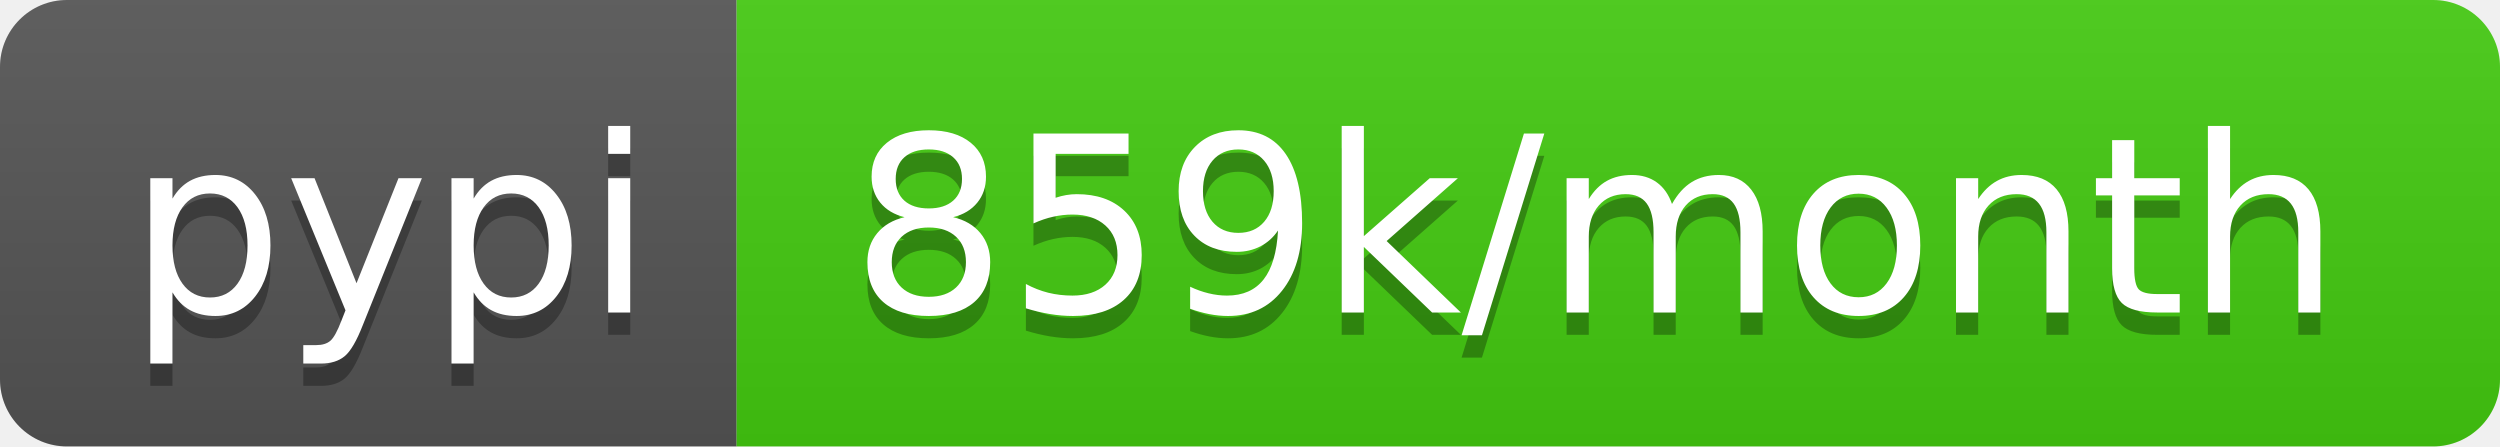
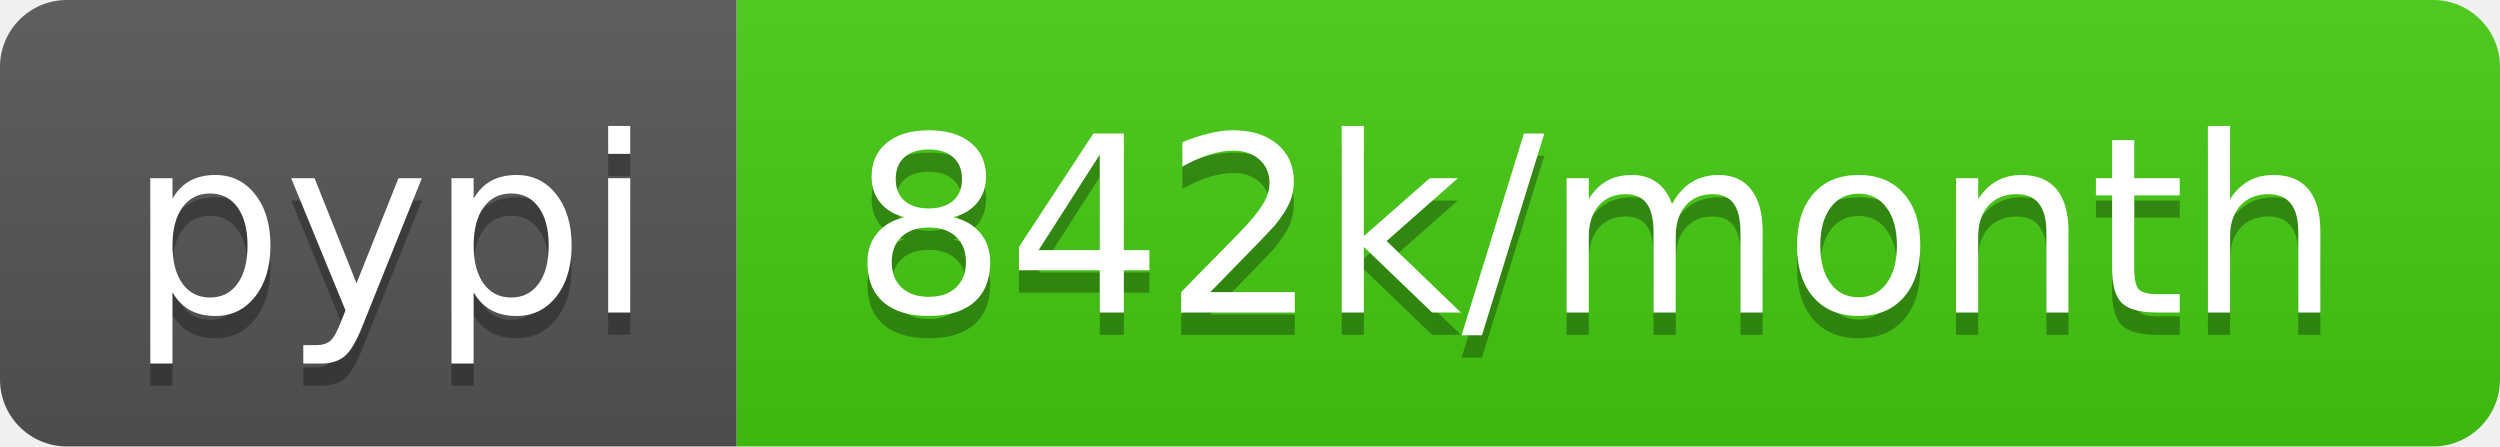
- <svg xmlns="http://www.w3.org/2000/svg" width="112" height="20" role="img" aria-label="pypi: 859k/month">
+ <svg xmlns="http://www.w3.org/2000/svg" width="112" height="20" role="img" aria-label="pypi: 842k/month">
  <linearGradient id="s" x2="0" y2="100%">
    <stop offset="0" stop-color="#bbb" stop-opacity=".1" />
    <stop offset="1" stop-opacity=".1" />
  </linearGradient>
  <clipPath id="r">
    <rect width="112" height="20" rx="3" fill="#fff" />
  </clipPath>
  <g clip-path="url(#r)">
    <rect width="33" height="20" fill="#555" />
    <rect x="33" width="79" height="20" fill="#4c1" />
    <rect width="112" height="20" fill="url(#s)" />
  </g>
  <g fill="#fff" text-anchor="middle" font-family="Verdana,Geneva,DejaVu Sans,sans-serif" text-rendering="geometricPrecision" font-size="110">
    <text aria-hidden="true" x="175" y="150" fill="#010101" fill-opacity=".3" transform="scale(.1)" textLength="230">pypi</text>
    <text x="175" y="140" transform="scale(.1)" fill="#fff" textLength="230">pypi</text>
-     <text aria-hidden="true" x="715" y="150" fill="#010101" fill-opacity=".3" transform="scale(.1)" textLength="690">859k/month</text>
-     <text x="715" y="140" transform="scale(.1)" fill="#fff" textLength="690">859k/month</text>
+     <text aria-hidden="true" x="715" y="150" fill="#010101" fill-opacity=".3" transform="scale(.1)" textLength="690">842k/month</text>
+     <text x="715" y="140" transform="scale(.1)" fill="#fff" textLength="690">842k/month</text>
  </g>
</svg>
